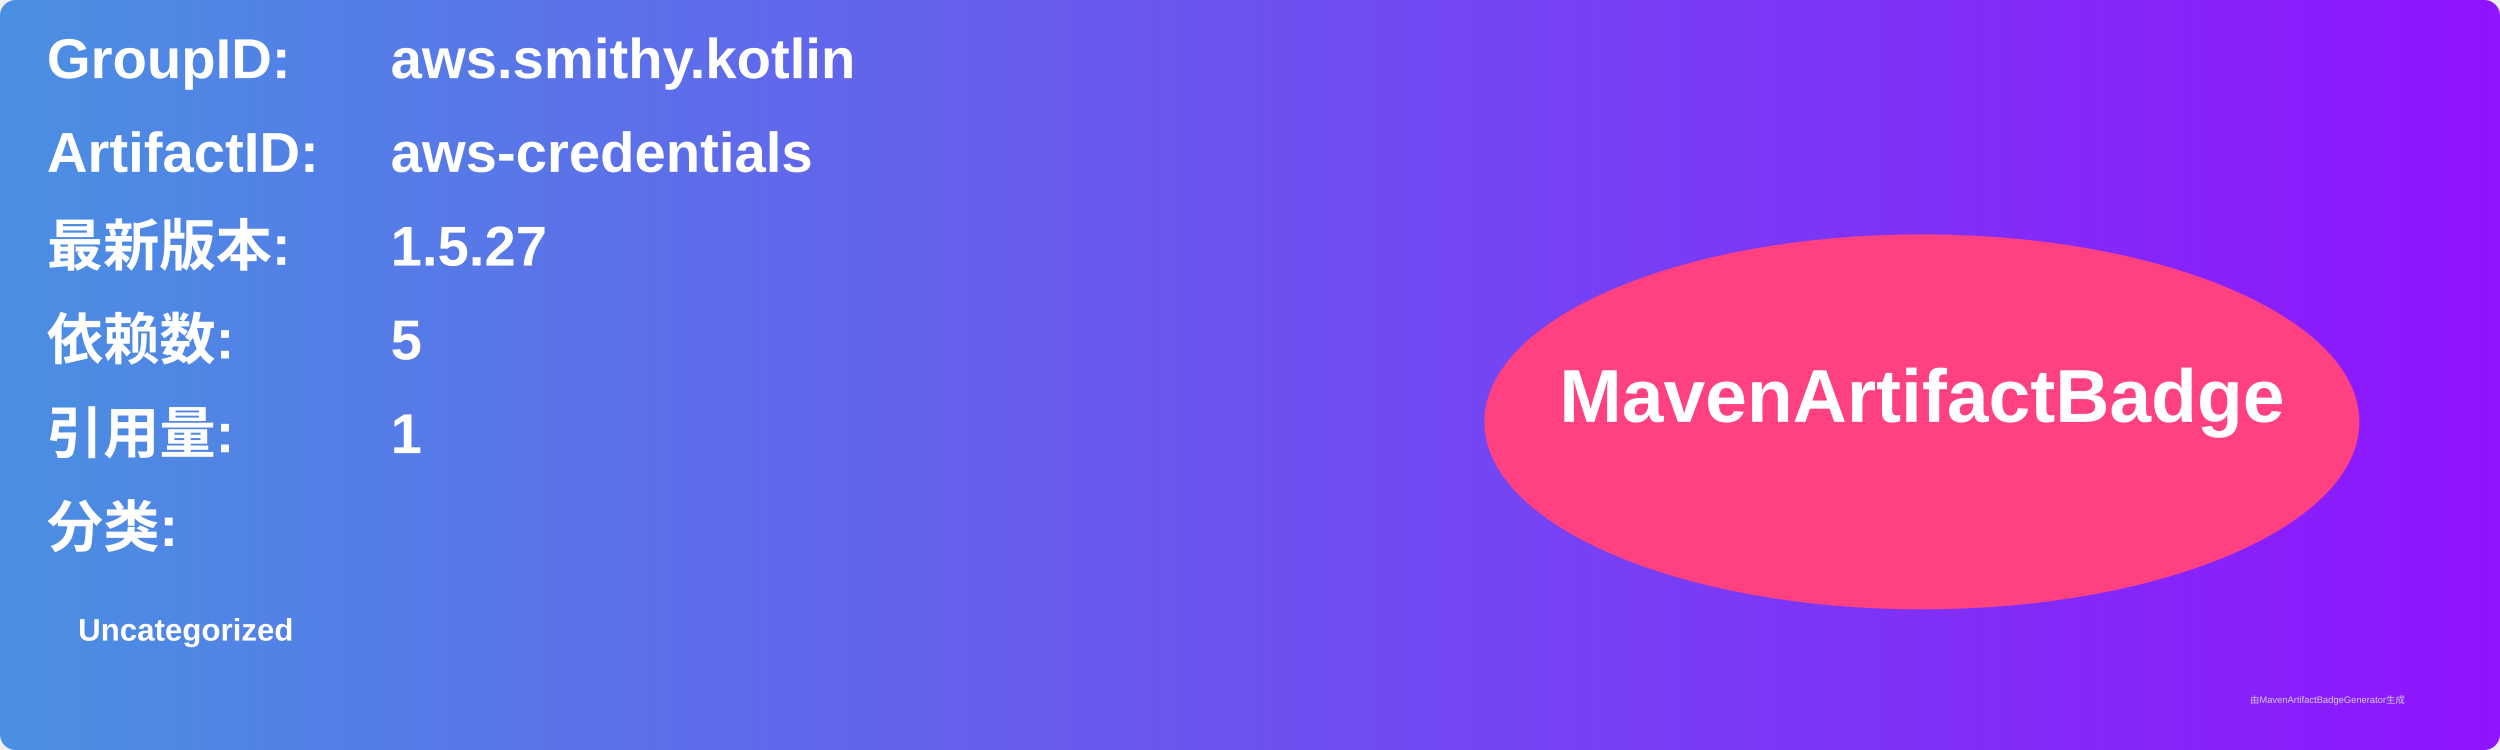
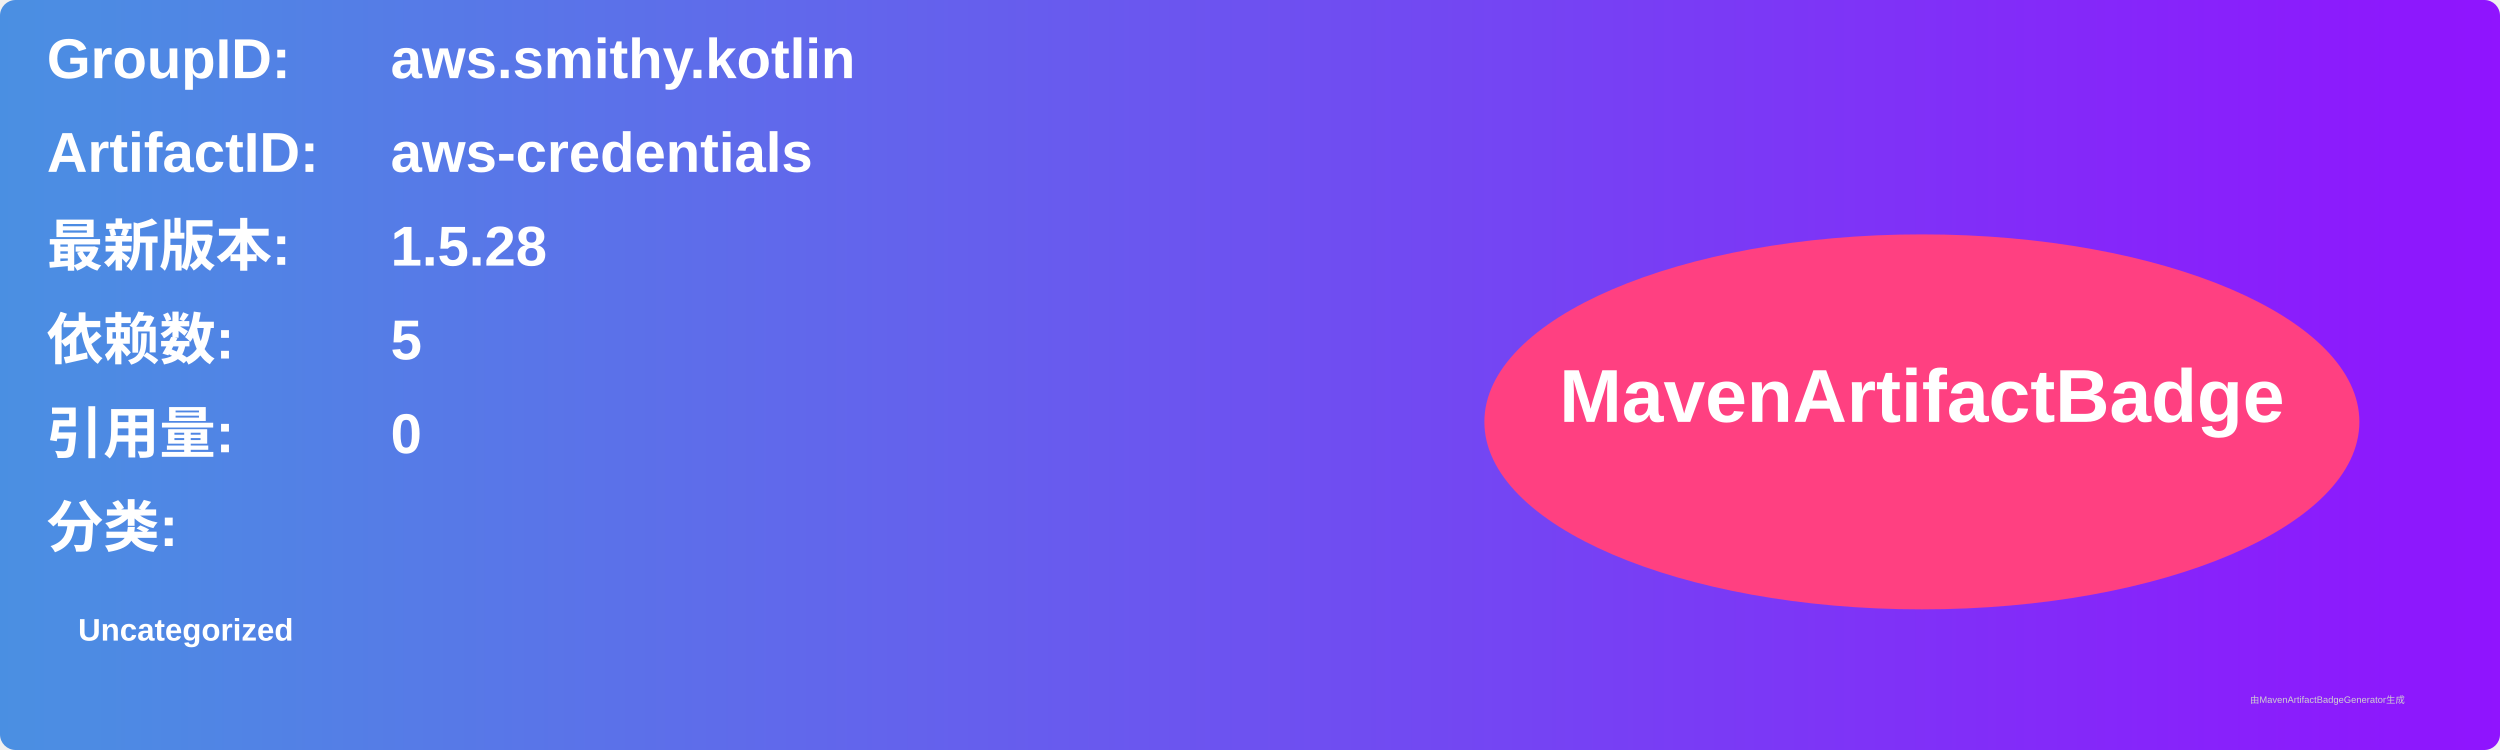
<svg xmlns="http://www.w3.org/2000/svg" width="800" height="240" viewBox="0 0 800 240">
  <linearGradient id="grad" x1="0%" y1="0%" x2="100%" y2="0%">
    <stop offset="0%" stop-color="#4a90e2" />
    <stop offset="100%" stop-color="#9013fe" />
  </linearGradient>
  <rect width="100%" height="100%" rx="5" ry="5" fill="url(#grad)" />
  <g transform="translate(15, 15)">
    <text x="0" y="10" font-family="Arial" font-size="18" fill="white" font-weight="bold" width="260">GroupID:</text>
    <text x="110" y="10" font-family="Arial" font-size="18" fill="white" font-weight="bold" width="460">aws.smithy.kotlin</text>
    <text x="0" y="40" font-family="Arial" font-size="18" fill="white" font-weight="bold" width="260">ArtifactID:</text>
    <text x="110" y="40" font-family="Arial" font-size="18" fill="white" font-weight="bold" width="460">aws-credentials</text>
    <text x="0" y="70" font-family="Arial" font-size="18" fill="white" font-weight="bold">最新版本:</text>
    <text x="110" y="70" font-family="Arial" font-size="18" fill="white" font-weight="bold">
-       <tspan font-weight="bold">1.5.27</tspan>
+       <tspan font-weight="bold">1.5.28</tspan>
    </text>
    <text x="0" y="100" font-family="Arial" font-size="18" fill="white" font-weight="bold">依赖数: </text>
    <text x="110" y="100" font-family="Arial" font-size="18" fill="white">
      <tspan font-weight="bold">5</tspan>
    </text>
    <text x="0" y="130" font-family="Arial" font-size="18" fill="white" font-weight="bold">引用量: </text>
    <text x="110" y="130" font-family="Arial" font-size="18" fill="white">
-       <tspan font-weight="bold">1</tspan>
+       <tspan font-weight="bold">0</tspan>
    </text>
    <text x="0" y="160" font-family="Arial" font-size="18" fill="white" font-weight="bold">分类:</text>
    <text x="10" y="190" font-family="Arial" font-size="10" fill="white">
      <tspan font-weight="bold">Uncategorized</tspan>
    </text>
    <ellipse cx="600" cy="120" rx="140" ry="60" fill="#ff4081" />
    <text x="600" y="120" text-anchor="middle" font-family="Arial" font-size="24" fill="white" font-weight="bold">MavenArtifactBadge</text>
  </g>
  <text x="720" y="225" font-family="Arial" font-size="3" fill="#d0d0d0">由MavenArtifactBadgeGenerator生成</text>
</svg>
